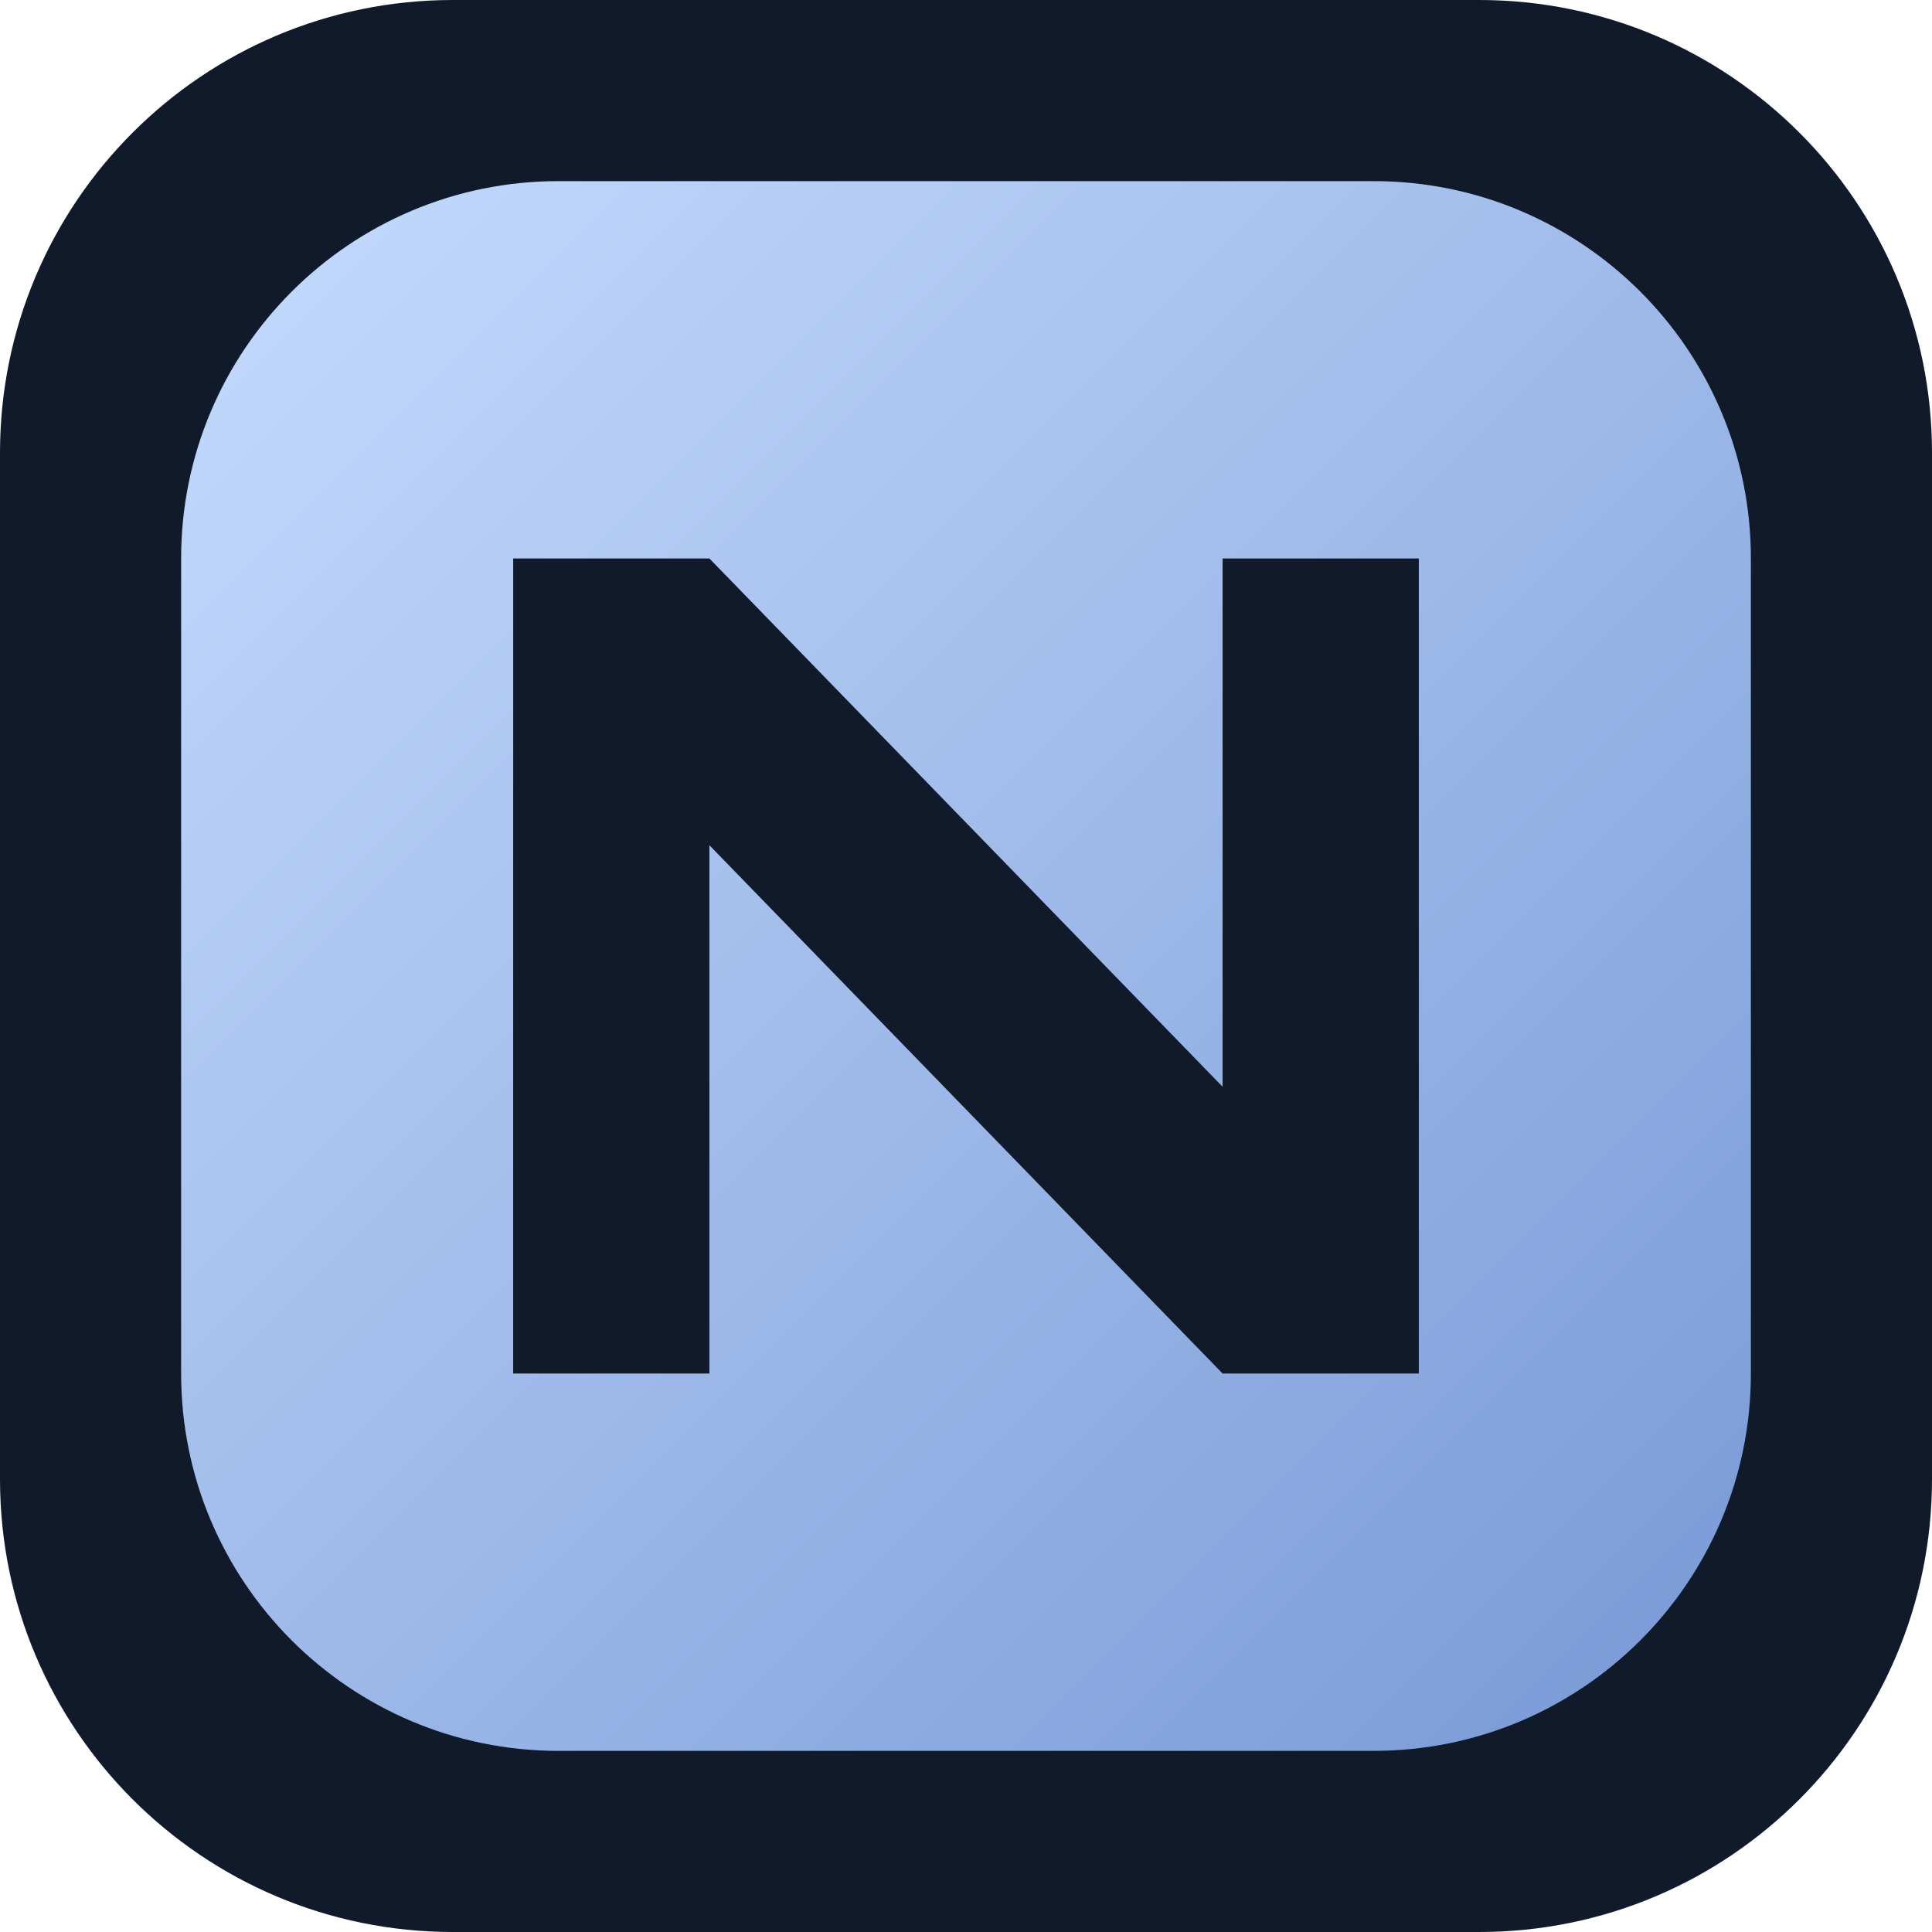
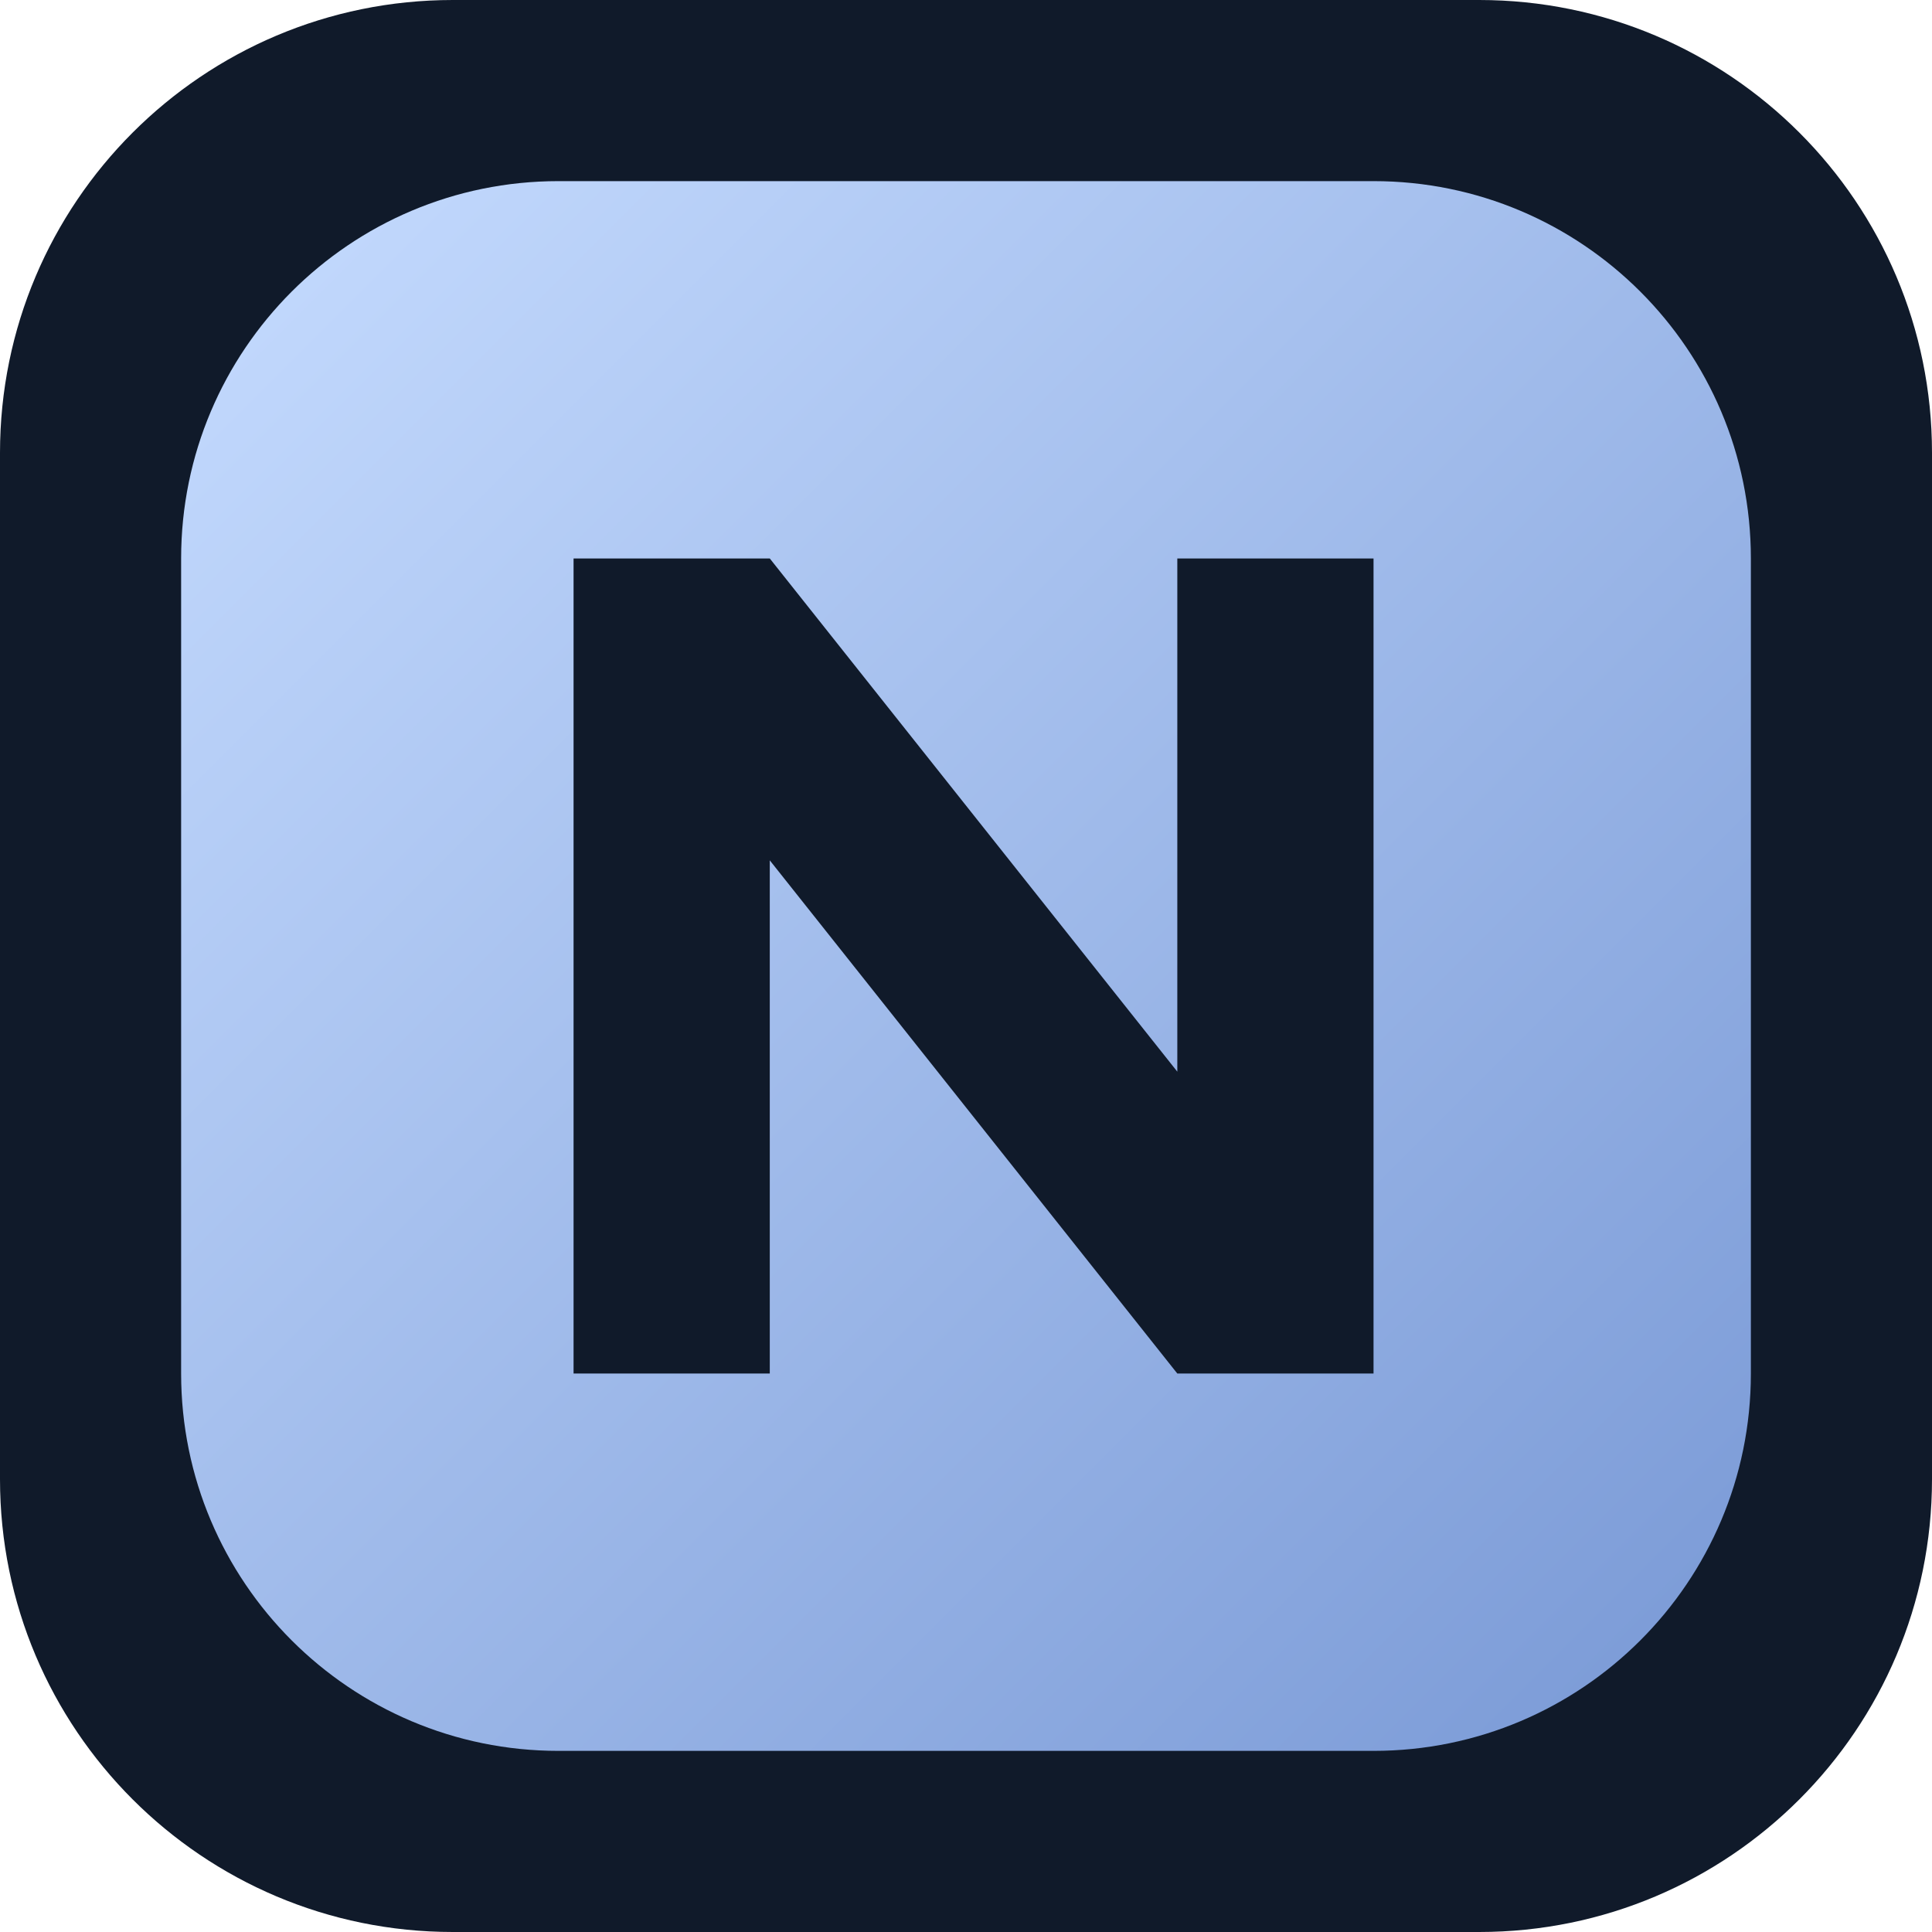
<svg xmlns="http://www.w3.org/2000/svg" viewBox="0 0 128 128">
  <defs>
    <linearGradient id="g" x1="0" y1="0" x2="1" y2="1">
      <stop stop-color="#c6dcff" />
      <stop offset="1" stop-color="#7898d5" />
    </linearGradient>
  </defs>
  <rect width="128" height="128" rx="30" fill="#101a2a" />
  <rect x="12" y="12" width="104" height="104" rx="25" fill="url(#g)" />
-   <path d="M34 91V37h13l34 35V37h13v54H81L47 56v35z" fill="#101a2a" />
+   <path d="M38 91V37h13l27 34V37h13v54H78L51 57v34z" fill="#101a2a" />
</svg>
